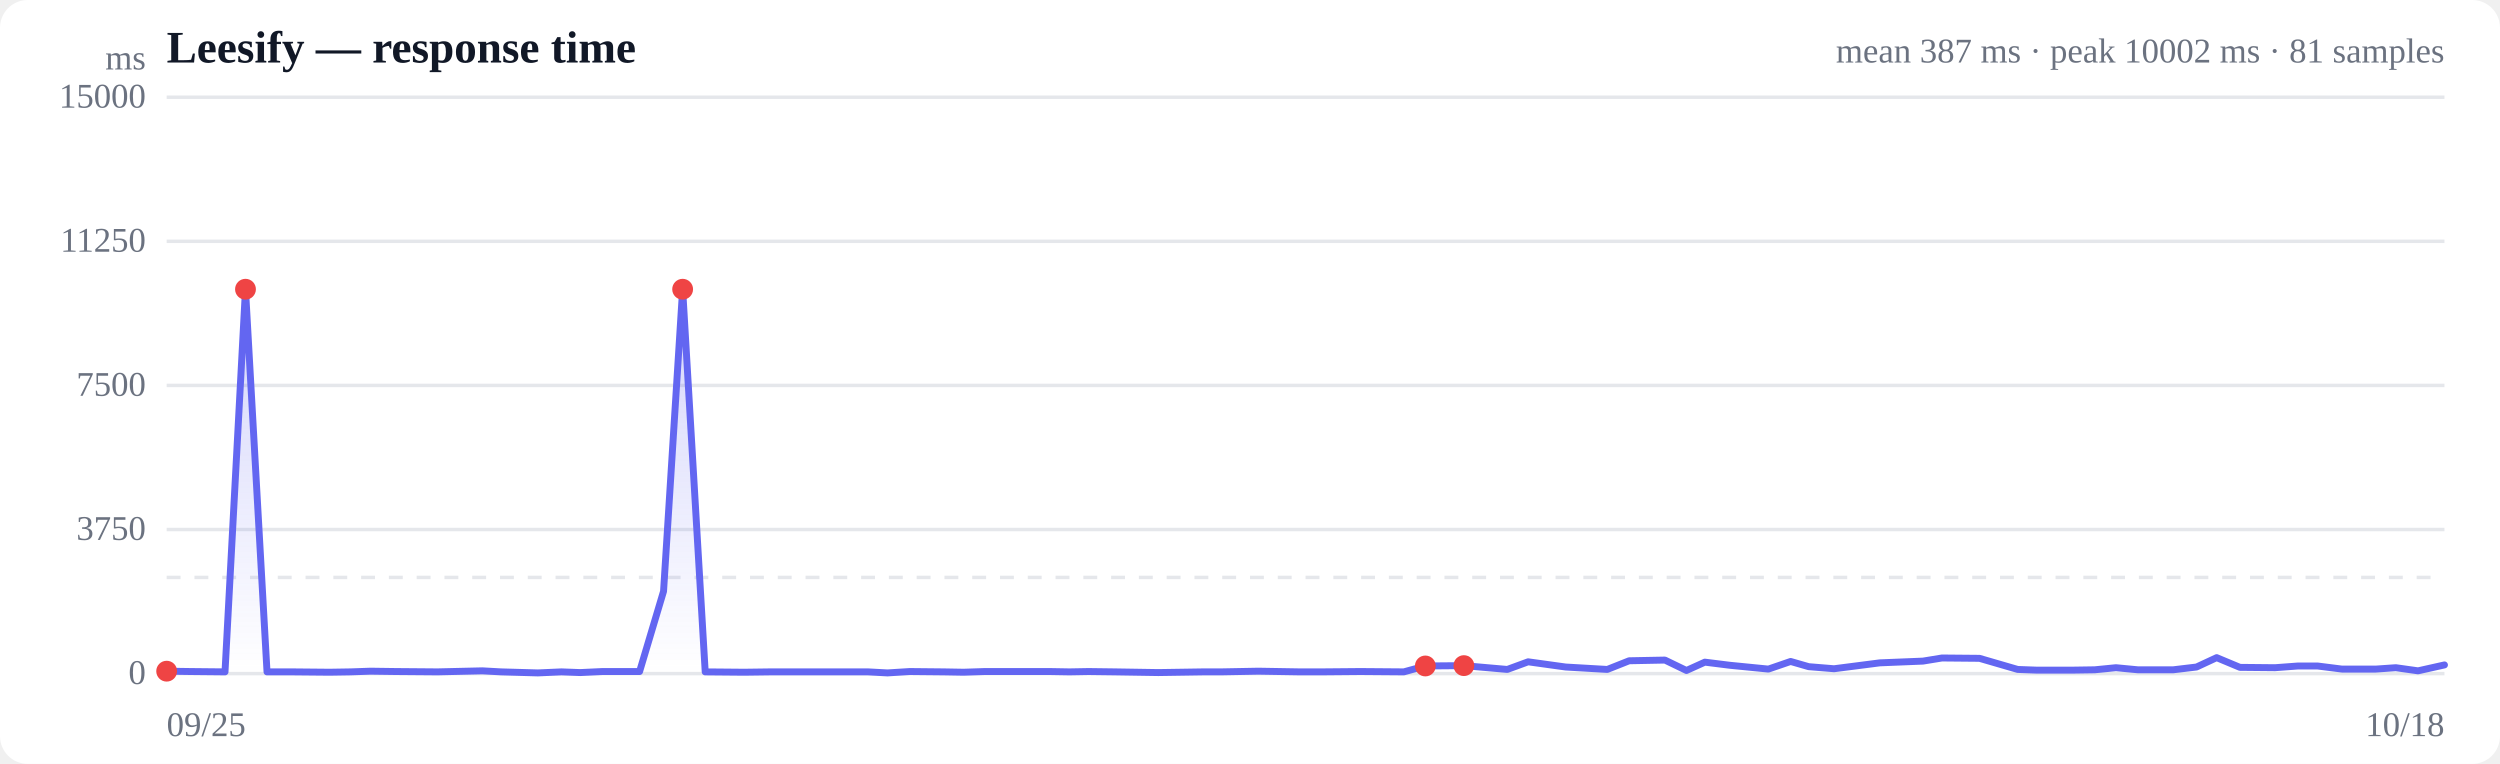
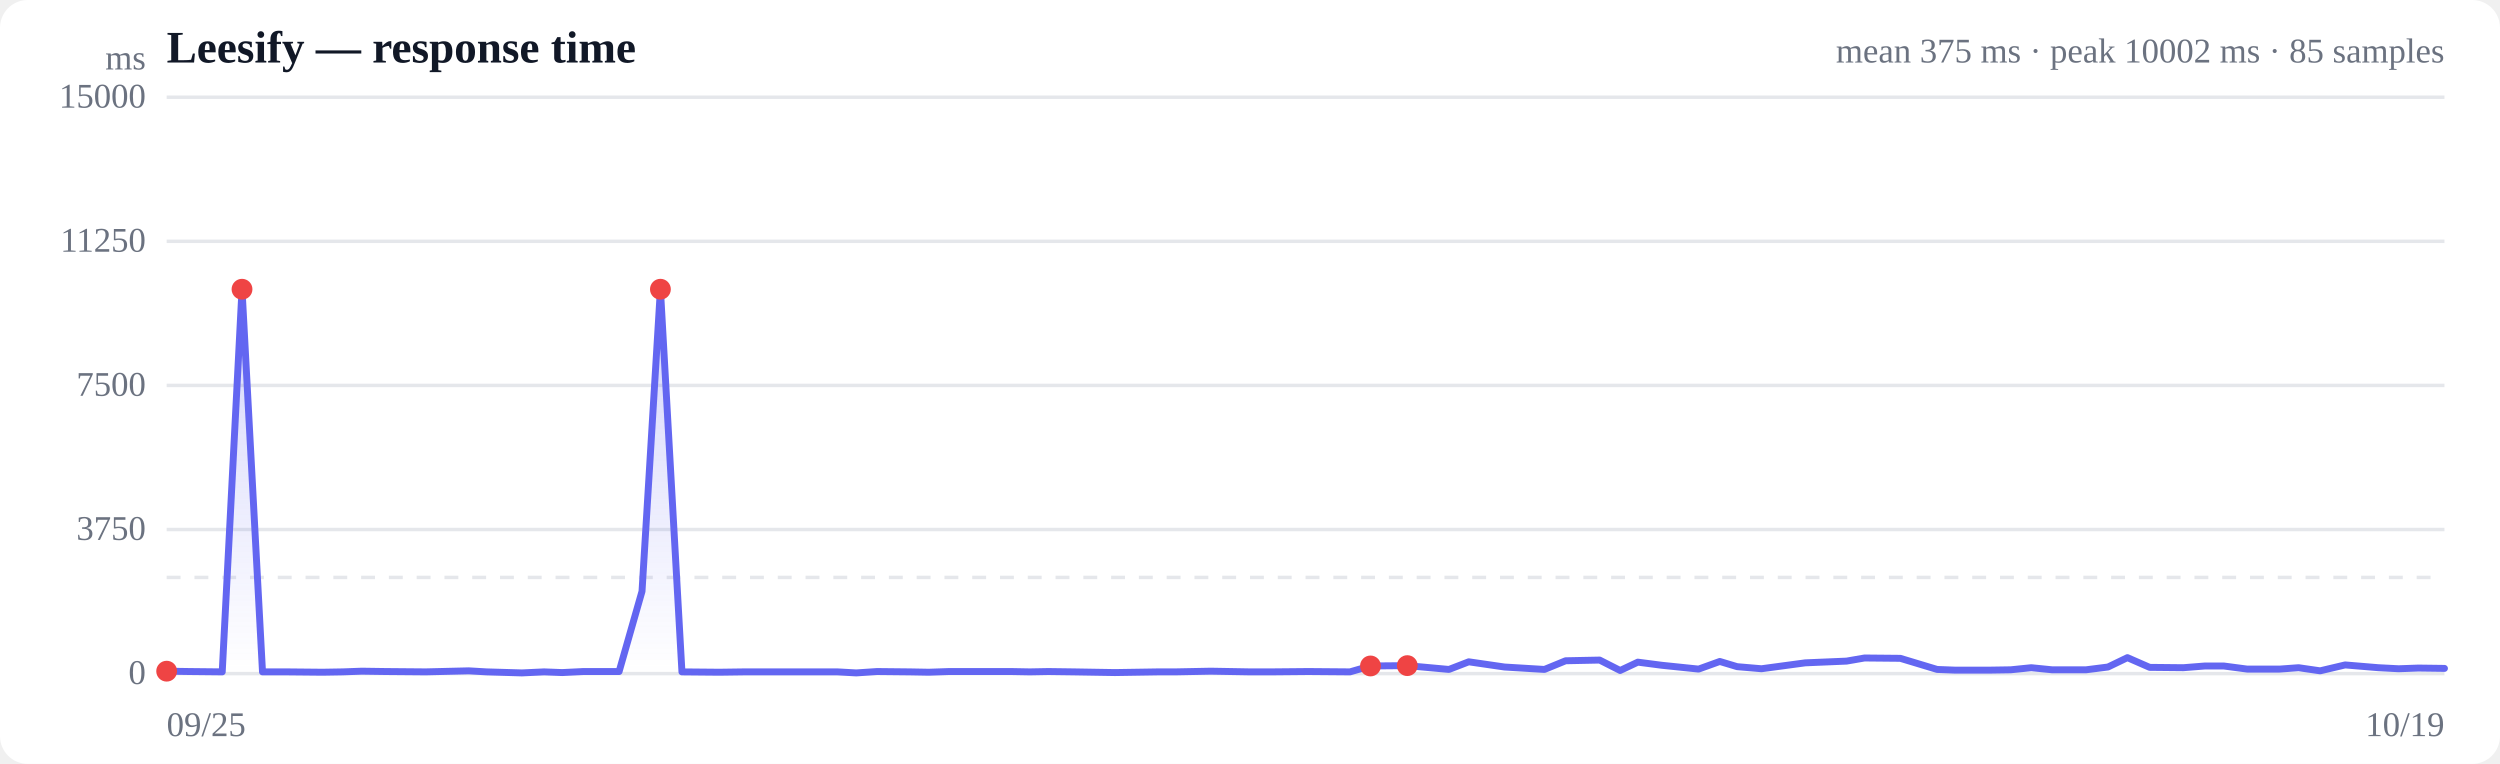
<svg xmlns="http://www.w3.org/2000/svg" viewBox="0 0 720 220" width="720" height="220" role="img" aria-label="Response time over time">
  <style>
  :root { color-scheme: light dark; }
  .bg { fill: #ffffff; }
  .grid { stroke: #e5e7eb; stroke-width: 1; }
  .axis { fill: #6b7280; font-size: 10px; }
  .title { fill: #111827; font-size: 13px; font-weight: 600; }
  .sub { fill: #6b7280; font-size: 10px; }
  .line { stroke: #6366f1; stroke-width: 2; fill: none; stroke-linejoin: round; stroke-linecap: round; }
  .area { fill: url(#fade); }
  .dot-degraded { fill: #f59e0b; }
  .dot-down { fill: #ef4444; }
  .empty { fill: #9ca3af; font-size: 12px; }
  @media (prefers-color-scheme: dark) {
    .bg { fill: #0b0f19; }
    .grid { stroke: #1f2937; }
    .axis, .sub { fill: #9ca3af; }
    .title { fill: #f3f4f6; }
    .line { stroke: #818cf8; }
  }
</style>
  <defs>
    <linearGradient id="fade" x1="0" y1="0" x2="0" y2="1">
      <stop offset="0%" stop-color="#6366f1" stop-opacity="0.28" />
      <stop offset="100%" stop-color="#6366f1" stop-opacity="0" />
    </linearGradient>
  </defs>
  <rect class="bg" width="720" height="220" rx="8" />
  <text class="title" x="48" y="18">Leesify — response time</text>
-   <text class="sub" x="704" y="18" text-anchor="end">mean 387 ms · peak 10002 ms · 81 samples</text>
+   <text class="sub" x="704" y="18" text-anchor="end">mean 375 ms · peak 10002 ms · 85 samples</text>
  <line class="grid" x1="48" y1="194.0" x2="704" y2="194.0" />
  <text class="axis" x="42" y="197" text-anchor="end">0</text>
  <line class="grid" x1="48" y1="152.5" x2="704" y2="152.5" />
  <text class="axis" x="42" y="155.5" text-anchor="end">3750</text>
  <line class="grid" x1="48" y1="111.0" x2="704" y2="111.0" />
  <text class="axis" x="42" y="114" text-anchor="end">7500</text>
  <line class="grid" x1="48" y1="69.5" x2="704" y2="69.5" />
  <text class="axis" x="42" y="72.5" text-anchor="end">11250</text>
  <line class="grid" x1="48" y1="28.0" x2="704" y2="28.0" />
  <text class="axis" x="42" y="31" text-anchor="end">15000</text>
  <line class="grid" stroke-dasharray="4 4" x1="48" y1="166.3" x2="704" y2="166.3" />
-   <path class="area" d="M48.0,193.3 L48.0,193.3 L54.8,193.4 L64.8,193.5 L70.7,83.3 L76.9,193.5 L84.3,193.5 L94.9,193.6 L101.0,193.5 L106.7,193.3 L113.9,193.4 L126.0,193.5 L138.9,193.2 L144.3,193.5 L154.9,193.8 L161.7,193.5 L167.1,193.7 L173.5,193.4 L184.2,193.4 L191.1,170.3 L196.6,83.3 L203.1,193.5 L214.3,193.6 L221.8,193.5 L232.7,193.5 L243.3,193.5 L250.0,193.5 L255.6,193.8 L262.0,193.4 L271.9,193.5 L277.5,193.6 L283.6,193.4 L292.1,193.4 L302.3,193.4 L308.0,193.5 L313.5,193.4 L321.2,193.5 L333.6,193.7 L346.5,193.5 L351.7,193.5 L362.4,193.3 L374.3,193.5 L380.6,193.5 L391.8,193.4 L404.3,193.5 L410.5,191.8 L421.6,191.7 L434.1,192.8 L440.1,190.6 L450.9,192.1 L462.9,192.8 L469.2,190.3 L479.5,190.1 L485.7,193.1 L491.0,190.7 L498.2,191.6 L509.3,192.7 L515.7,190.5 L520.9,192.0 L528.2,192.6 L541.4,190.9 L553.8,190.4 L559.3,189.5 L570.1,189.6 L581.1,192.8 L586.6,193.0 L596.8,193.0 L603.3,192.9 L609.4,192.3 L615.7,192.9 L625.9,192.9 L632.6,192.1 L638.4,189.4 L645.1,192.2 L655.2,192.3 L661.9,191.8 L667.4,191.8 L674.5,192.7 L684.2,192.7 L690.0,192.3 L696.4,193.2 L704.0,191.5 L704.0,194.0 L48.0,194.0 Z" />
-   <path class="line" d="M48.0,193.3 L54.8,193.4 L64.8,193.5 L70.7,83.3 L76.9,193.5 L84.3,193.5 L94.9,193.6 L101.0,193.5 L106.7,193.3 L113.9,193.4 L126.0,193.5 L138.9,193.2 L144.3,193.5 L154.9,193.8 L161.7,193.5 L167.1,193.7 L173.5,193.4 L184.2,193.4 L191.1,170.3 L196.6,83.3 L203.1,193.5 L214.3,193.6 L221.8,193.5 L232.7,193.5 L243.3,193.5 L250.0,193.5 L255.6,193.8 L262.0,193.4 L271.9,193.5 L277.5,193.6 L283.6,193.4 L292.1,193.4 L302.3,193.4 L308.0,193.5 L313.5,193.4 L321.2,193.5 L333.6,193.7 L346.5,193.5 L351.7,193.5 L362.4,193.3 L374.3,193.5 L380.6,193.5 L391.8,193.4 L404.3,193.5 L410.5,191.8 L421.6,191.7 L434.1,192.8 L440.1,190.6 L450.9,192.1 L462.9,192.8 L469.2,190.3 L479.5,190.1 L485.7,193.1 L491.0,190.7 L498.2,191.6 L509.3,192.7 L515.7,190.5 L520.9,192.0 L528.2,192.6 L541.4,190.9 L553.8,190.4 L559.3,189.5 L570.1,189.6 L581.1,192.8 L586.6,193.0 L596.8,193.0 L603.3,192.9 L609.4,192.3 L615.7,192.9 L625.9,192.9 L632.6,192.1 L638.4,189.4 L645.1,192.2 L655.2,192.3 L661.9,191.8 L667.4,191.8 L674.5,192.7 L684.2,192.7 L690.0,192.3 L696.4,193.2 L704.0,191.5" />
+   <path class="area" d="M48.0,193.3 L48.0,193.3 L54.5,193.4 L64.0,193.5 L69.7,83.3 L75.6,193.5 L82.7,193.5 L92.9,193.6 L98.7,193.5 L104.2,193.3 L111.0,193.4 L122.6,193.5 L135.0,193.2 L140.1,193.5 L150.3,193.8 L156.7,193.5 L161.9,193.7 L168.0,193.4 L178.3,193.4 L184.9,170.3 L190.2,83.3 L196.4,193.5 L207.1,193.6 L214.3,193.5 L224.7,193.5 L234.8,193.5 L241.2,193.5 L246.6,193.8 L252.6,193.4 L262.1,193.5 L267.5,193.6 L273.3,193.4 L281.5,193.4 L291.2,193.4 L296.6,193.5 L301.9,193.4 L309.3,193.5 L321.1,193.7 L333.5,193.5 L338.5,193.5 L348.7,193.3 L360.0,193.5 L366.1,193.5 L376.8,193.4 L388.8,193.5 L394.7,191.8 L405.3,191.7 L417.3,192.8 L423.0,190.6 L433.3,192.1 L444.8,192.8 L450.9,190.3 L460.7,190.1 L466.6,193.1 L471.7,190.7 L478.6,191.6 L489.2,192.7 L495.3,190.5 L500.3,192.0 L507.3,192.6 L519.9,190.9 L531.8,190.4 L537.0,189.5 L547.3,189.6 L557.9,192.8 L563.1,193.0 L572.9,193.0 L579.1,192.9 L585.0,192.3 L591.0,192.9 L600.8,192.9 L607.1,192.1 L612.7,189.4 L619.1,192.2 L628.8,192.3 L635.1,191.8 L640.4,191.8 L647.2,192.7 L656.5,192.7 L662.0,192.3 L668.2,193.2 L675.4,191.5 L685.0,192.3 L690.8,192.6 L696.5,192.4 L704.0,192.5 L704.0,194.0 L48.0,194.0 Z" />
+   <path class="line" d="M48.0,193.3 L54.5,193.4 L64.0,193.5 L69.7,83.3 L75.6,193.5 L82.7,193.5 L92.9,193.6 L98.7,193.5 L104.2,193.3 L111.0,193.4 L122.6,193.5 L135.0,193.2 L140.1,193.5 L150.3,193.8 L156.7,193.5 L161.9,193.7 L168.0,193.4 L178.3,193.4 L184.9,170.3 L190.2,83.3 L196.4,193.5 L207.1,193.6 L214.3,193.5 L224.7,193.5 L234.8,193.5 L241.2,193.5 L246.6,193.8 L252.6,193.4 L262.1,193.5 L267.5,193.6 L273.3,193.4 L281.5,193.4 L291.2,193.4 L296.6,193.5 L301.9,193.4 L309.3,193.5 L321.1,193.7 L333.5,193.5 L338.5,193.5 L348.7,193.3 L360.0,193.5 L366.1,193.5 L376.8,193.4 L388.8,193.5 L394.7,191.8 L405.3,191.7 L417.3,192.8 L423.0,190.6 L433.3,192.1 L444.8,192.8 L450.9,190.3 L460.7,190.1 L466.6,193.1 L471.7,190.7 L478.6,191.6 L489.2,192.7 L495.3,190.5 L500.3,192.0 L507.3,192.6 L519.9,190.9 L531.8,190.4 L537.0,189.5 L547.3,189.6 L557.9,192.8 L563.1,193.0 L572.9,193.0 L579.1,192.9 L585.0,192.3 L591.0,192.9 L600.8,192.9 L607.1,192.1 L612.7,189.4 L619.1,192.2 L628.8,192.3 L635.1,191.8 L640.4,191.8 L647.2,192.7 L656.5,192.7 L662.0,192.3 L668.2,193.2 L675.4,191.5 L685.0,192.3 L690.8,192.6 L696.5,192.4 L704.0,192.5" />
  <circle class="dot-down" cx="48.0" cy="193.3" r="3" />
-   <circle class="dot-down" cx="70.7" cy="83.3" r="3" />
-   <circle class="dot-down" cx="196.6" cy="83.3" r="3" />
-   <circle class="dot-down" cx="410.5" cy="191.8" r="3" />
-   <circle class="dot-down" cx="421.6" cy="191.7" r="3" />
+   <circle class="dot-down" cx="69.7" cy="83.3" r="3" />
+   <circle class="dot-down" cx="190.2" cy="83.3" r="3" />
+   <circle class="dot-down" cx="394.7" cy="191.8" r="3" />
+   <circle class="dot-down" cx="405.3" cy="191.7" r="3" />
  <text class="axis" x="48" y="212">09/25</text>
-   <text class="axis" x="704" y="212" text-anchor="end">10/18</text>
+   <text class="axis" x="704" y="212" text-anchor="end">10/19</text>
  <text class="axis" x="42" y="20" text-anchor="end">ms</text>
</svg>
